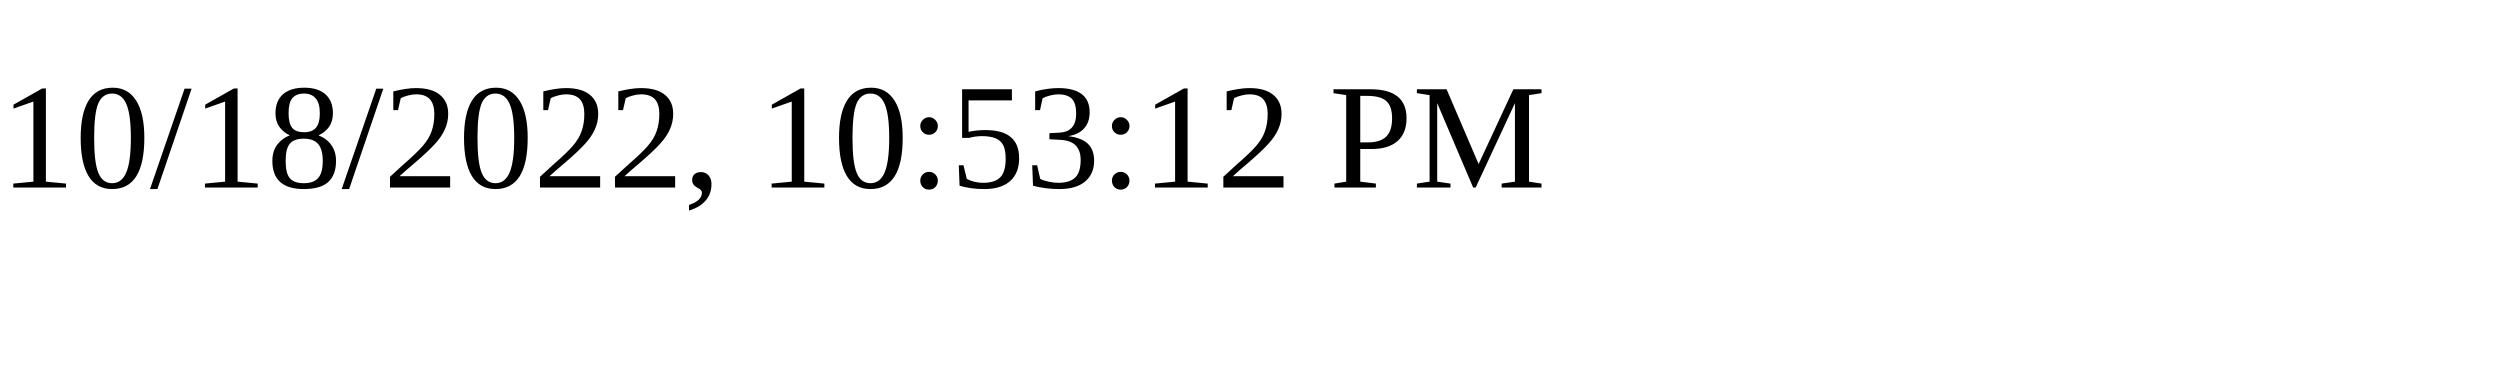
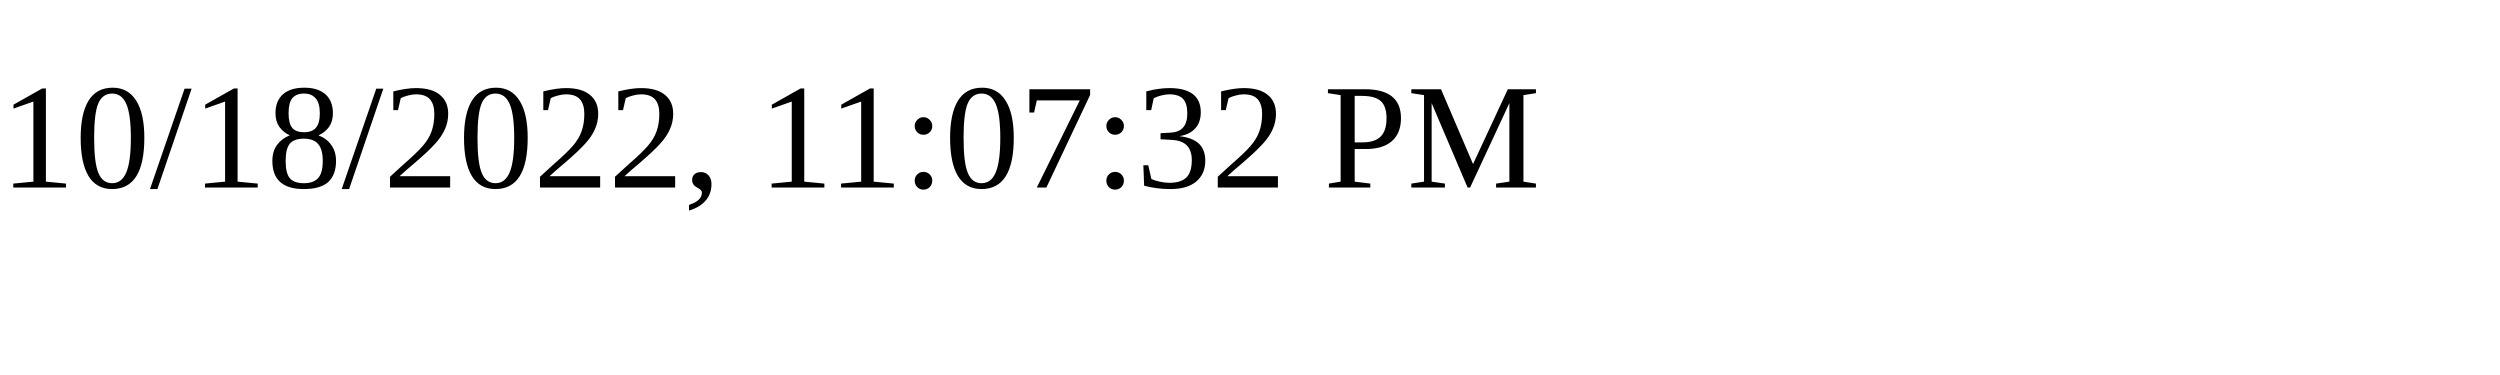
<svg xmlns="http://www.w3.org/2000/svg" height="30" width="200">
-   <text x="0" y="15">10/18/2022, 10:53:12 PM</text>
+   <text x="0" y="15">10/18/2022, 11:07:32 PM</text>
</svg>
